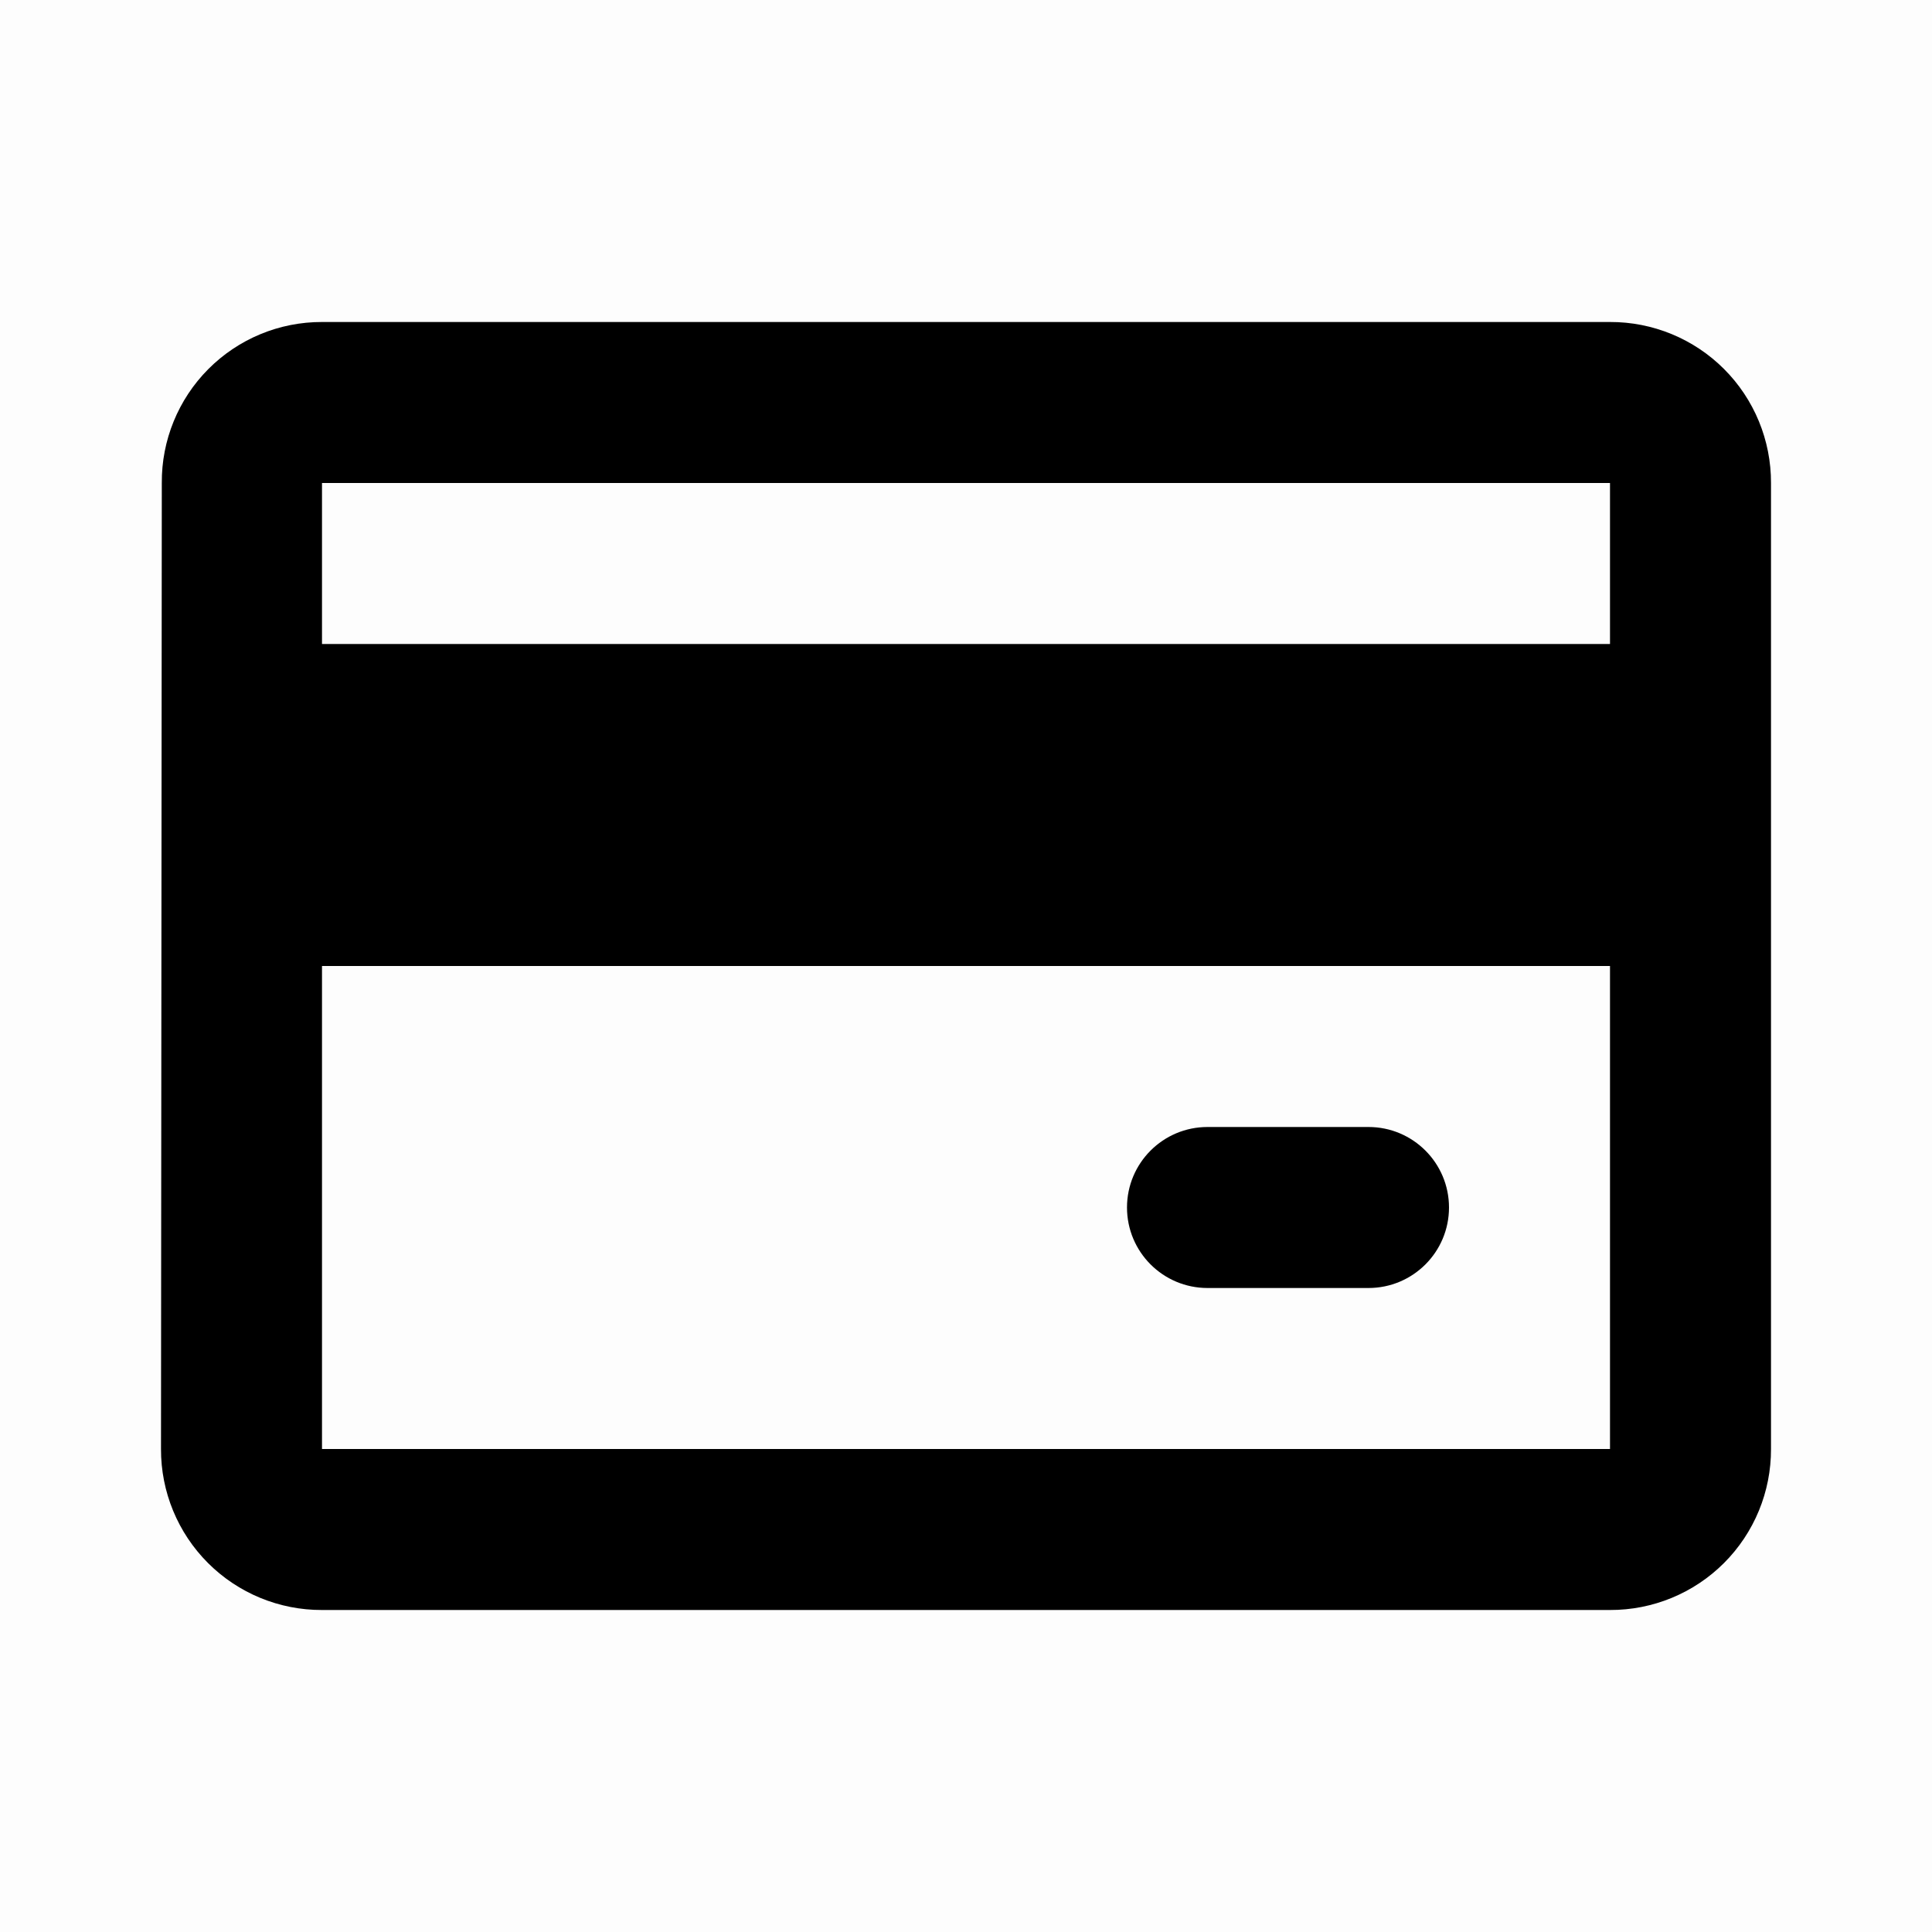
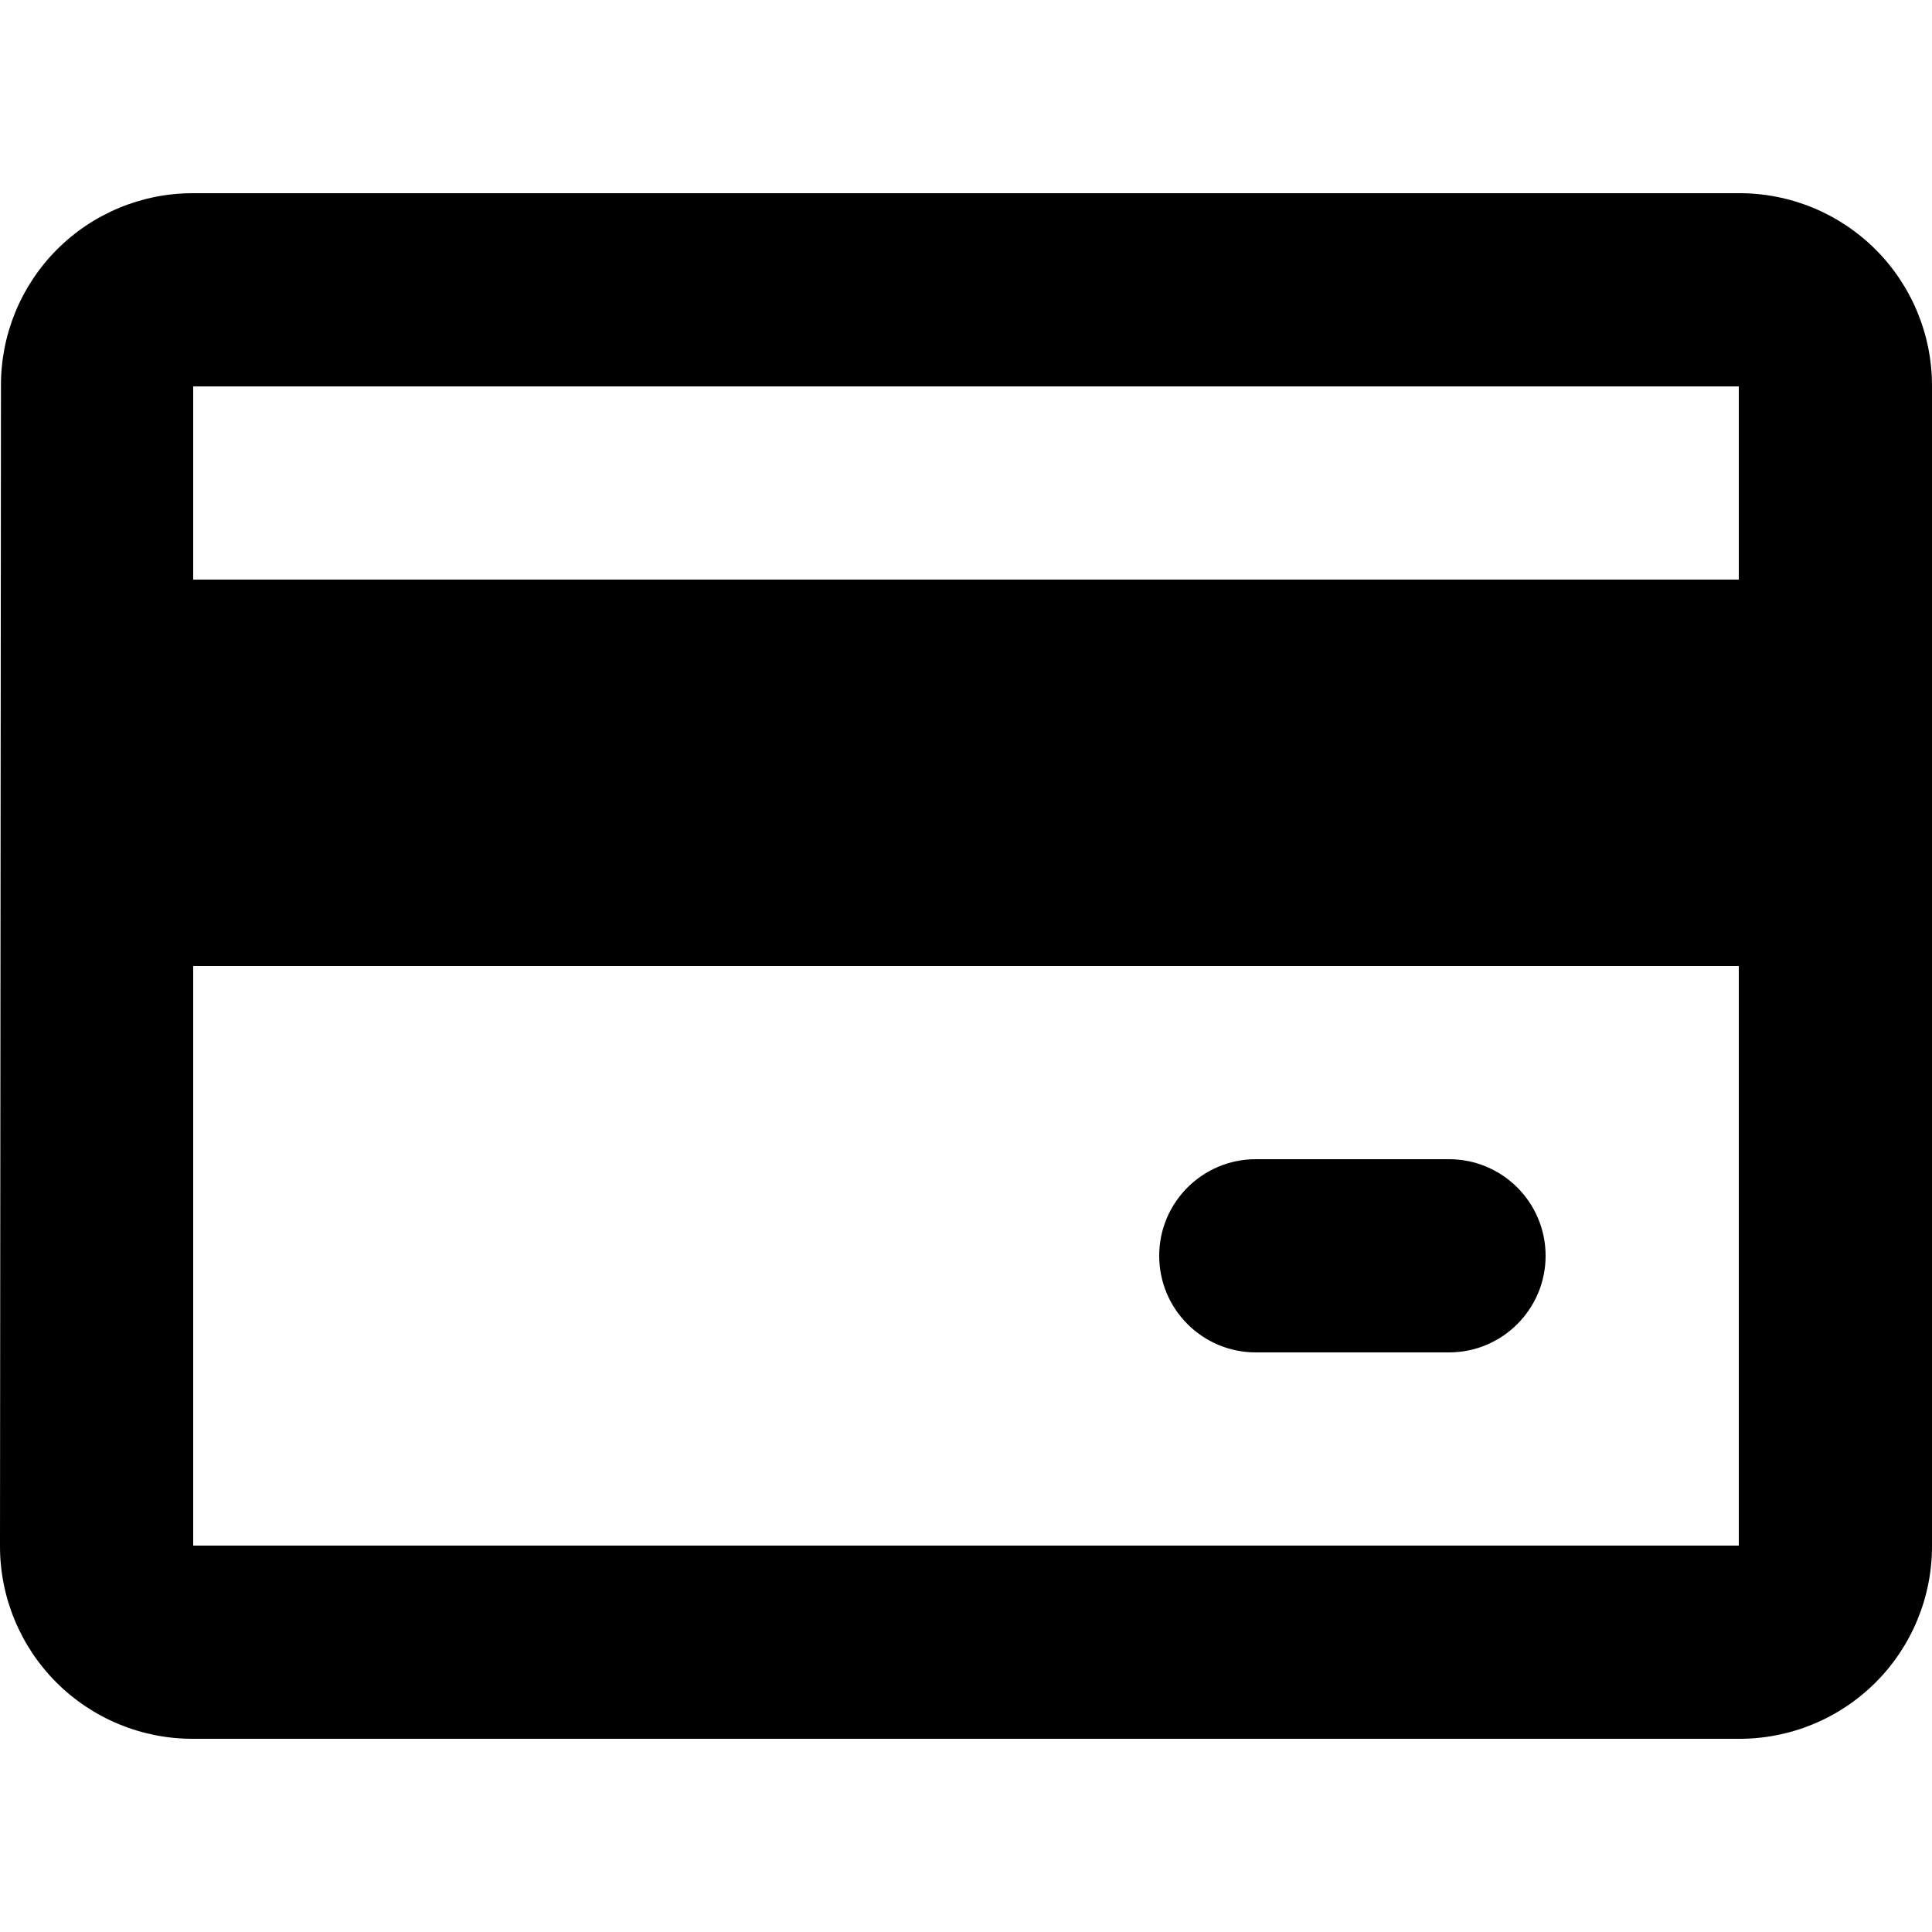
- <svg xmlns="http://www.w3.org/2000/svg" id="Layer_1" data-name="Layer 1" viewBox="0 0 24 24">
-   <g opacity="0.008">
-     <rect width="24" height="24" />
-     <rect x="-6" y="-6" width="24" height="24" />
-   </g>
-   <path d="M20,8H4V6H20Zm0,10H4V12H20ZM20,4H4A1.985,1.985,0,0,0,2.01,6L2,18a1.993,1.993,0,0,0,2,2H20a1.993,1.993,0,0,0,2-2V6A1.993,1.993,0,0,0,20,4Z" />
-   <rect x="14" y="14" width="4" height="2" rx="1" ry="1" />
+ <svg xmlns="http://www.w3.org/2000/svg" id="Layer_1" data-name="Layer 1" viewBox="0 0 16 16">
+   <path d="M14.4,4.8H1.6V3.2H14.4Zm0,8H1.6V8H14.4Zm0-11.2H1.6A1.588,1.588,0,0,0,.008,3.2L0,12.8a1.594,1.594,0,0,0,1.6,1.6H14.4A1.594,1.594,0,0,0,16,12.8V3.2A1.594,1.594,0,0,0,14.4,1.6Z" />
+   <rect x="9.6" y="9.6" width="3.2" height="1.6" rx="0.8" ry="0.8" />
</svg>
